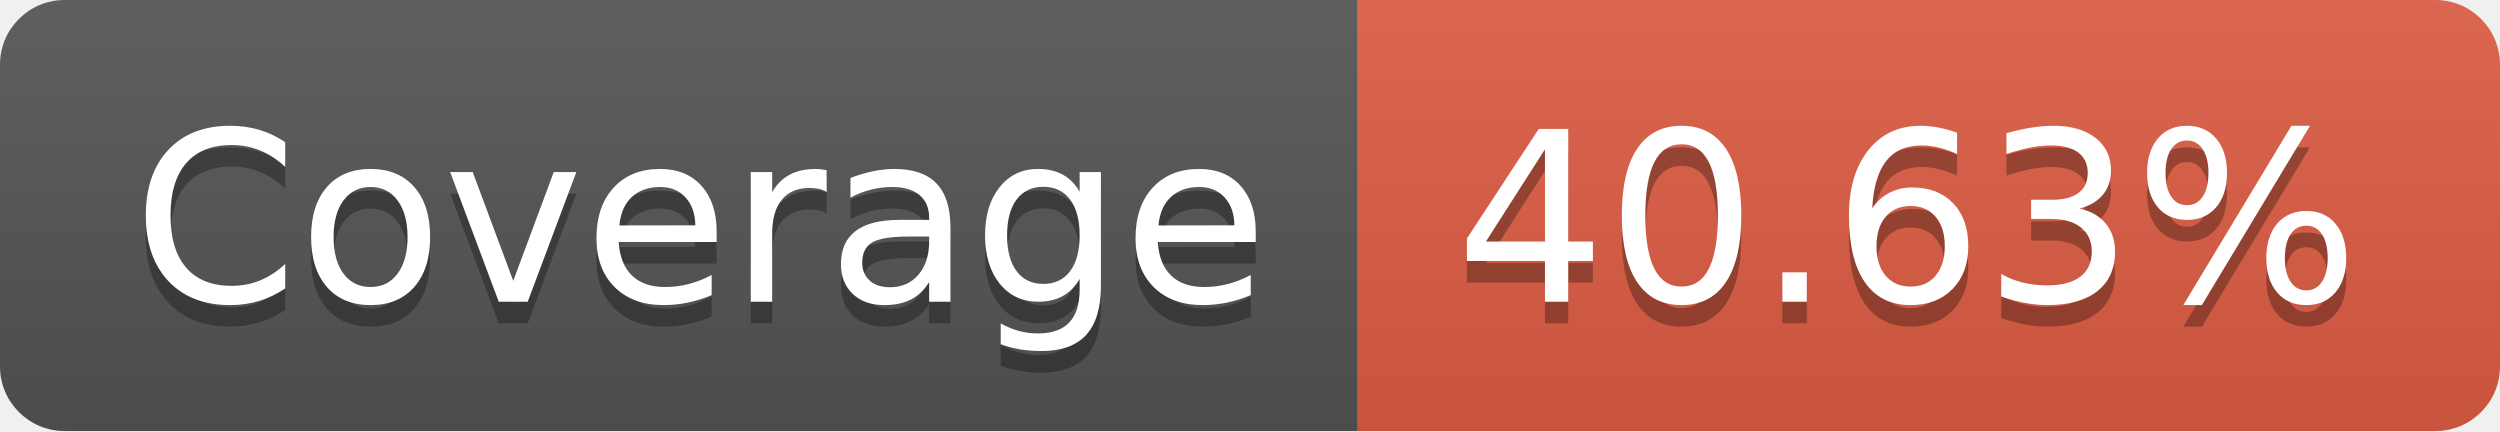
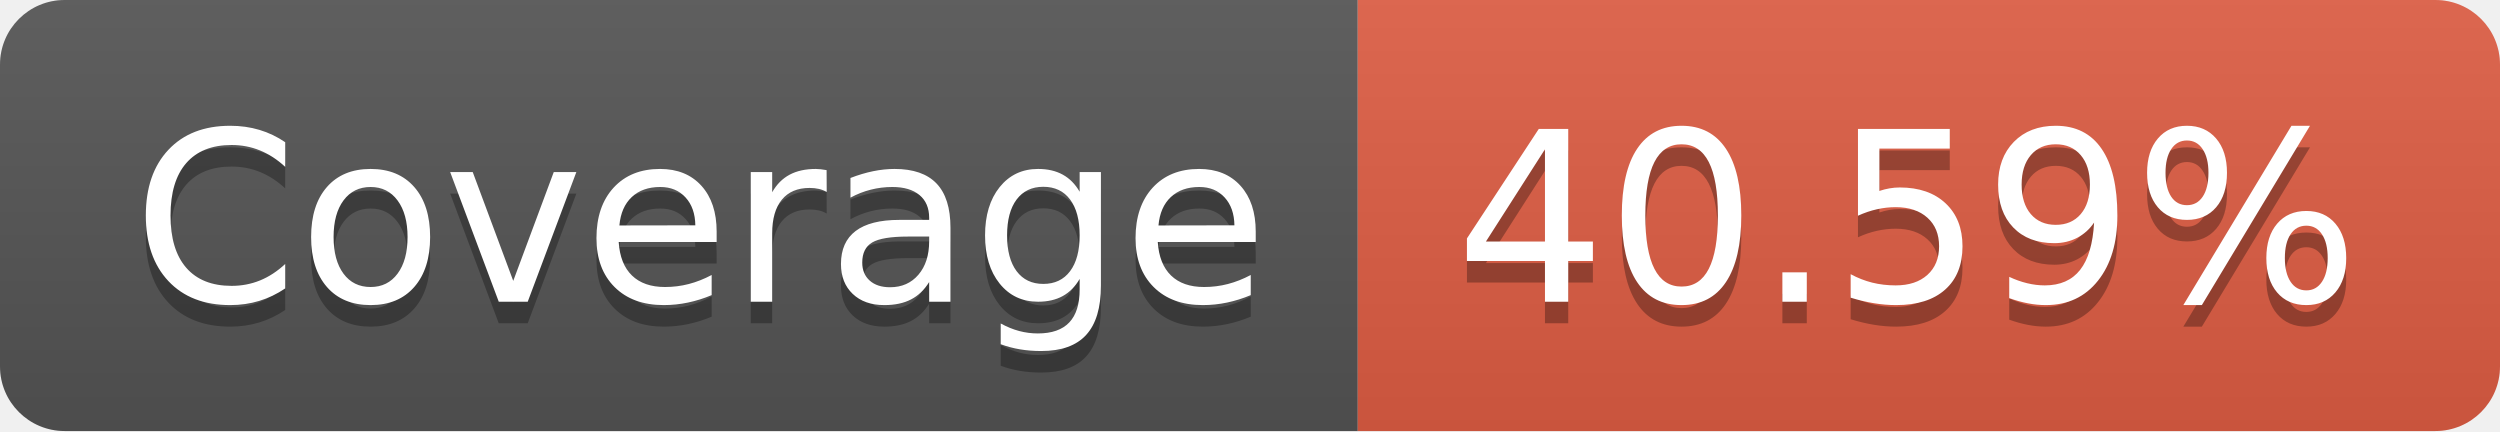
- <svg xmlns="http://www.w3.org/2000/svg" width="116" height="20" role="img" aria-label="Coverage: 40.63%">
+ <svg xmlns="http://www.w3.org/2000/svg" width="116" height="20" role="img" aria-label="Coverage: 40.59%">
  <linearGradient id="s" x2="0" y2="100%">
    <stop offset="0" stop-color="#bbb" stop-opacity=".1" />
    <stop offset="1" stop-opacity=".1" />
  </linearGradient>
  <clipPath id="r">
    <rect width="116" height="20" rx="3" fill="#fff" />
  </clipPath>
  <g clip-path="url(#r)">
    <rect width="63" height="20" fill="#555" />
    <rect x="63" width="53" height="20" fill="#e05d44" />
    <rect width="116" height="20" fill="url(#s)" />
  </g>
  <g fill="#fff" text-anchor="middle" font-family="Verdana,Geneva,DejaVu Sans,sans-serif" text-rendering="geometricPrecision" font-size="110">
    <text aria-hidden="true" x="325" y="150" fill="#010101" fill-opacity=".3" transform="scale(.1)" textLength="530">Coverage</text>
    <text x="325" y="140" transform="scale(.1)" fill="#fff" textLength="530">Coverage</text>
-     <text aria-hidden="true" x="885" y="150" fill="#010101" fill-opacity=".3" transform="scale(.1)" textLength="430">40.63%</text>
-     <text x="885" y="140" transform="scale(.1)" fill="#fff" textLength="430">40.63%</text>
+     <text aria-hidden="true" x="885" y="150" fill="#010101" fill-opacity=".3" transform="scale(.1)" textLength="430">40.59%</text>
+     <text x="885" y="140" transform="scale(.1)" fill="#fff" textLength="430">40.59%</text>
  </g>
</svg>
